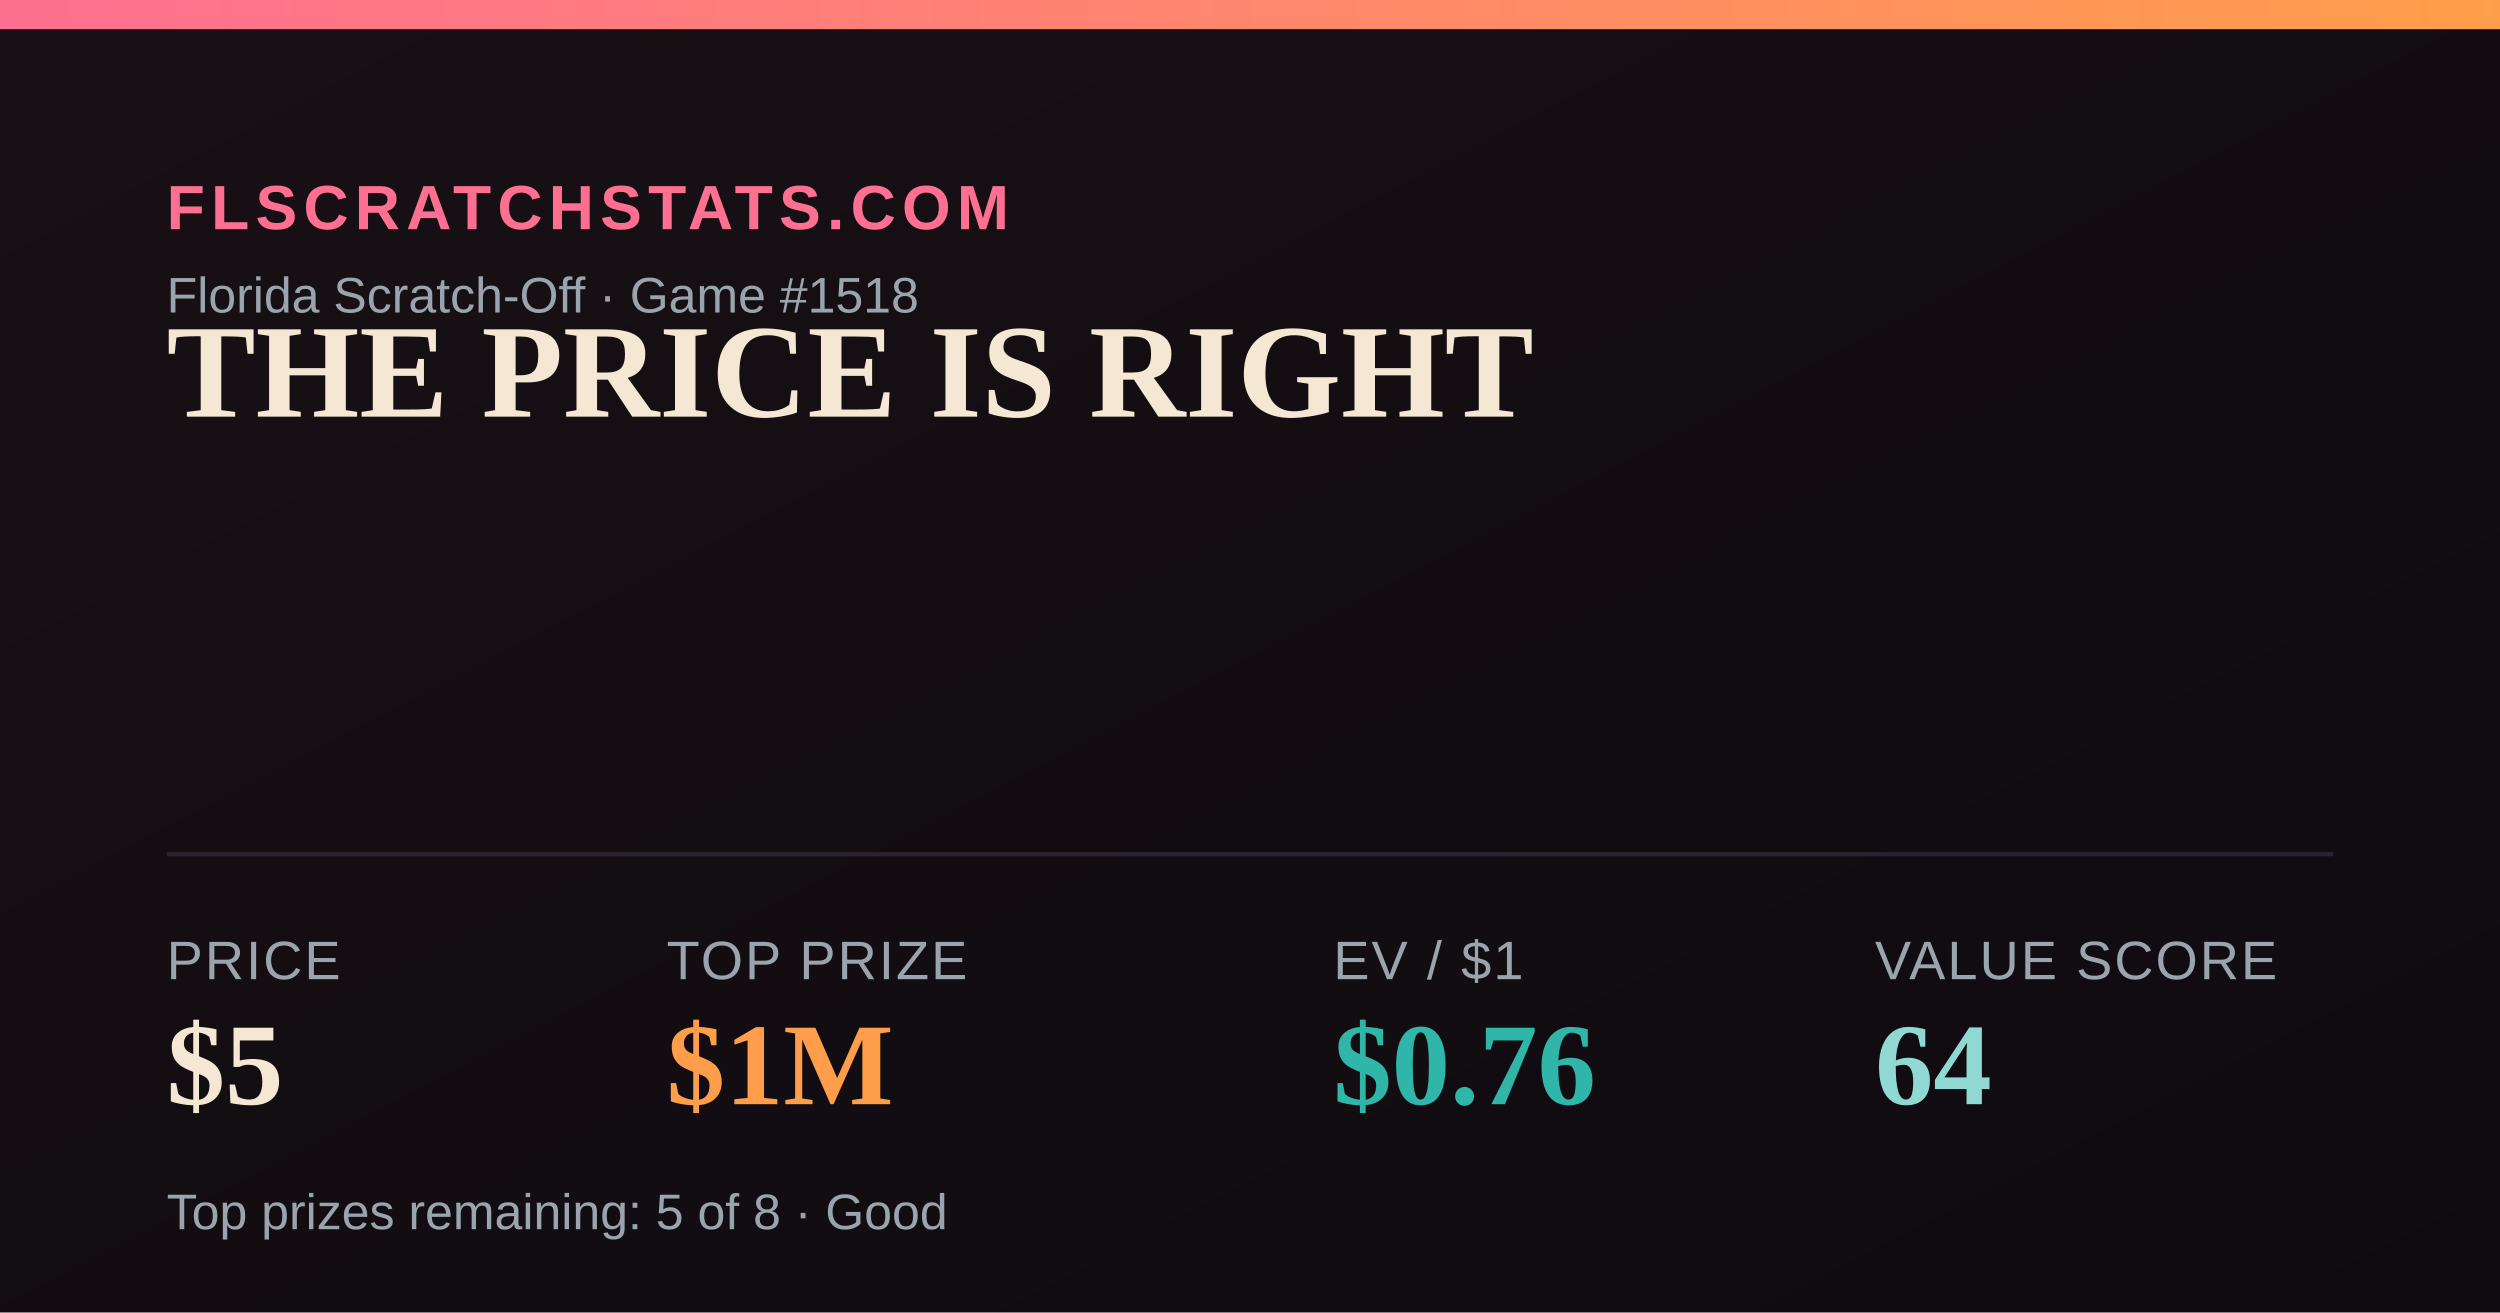
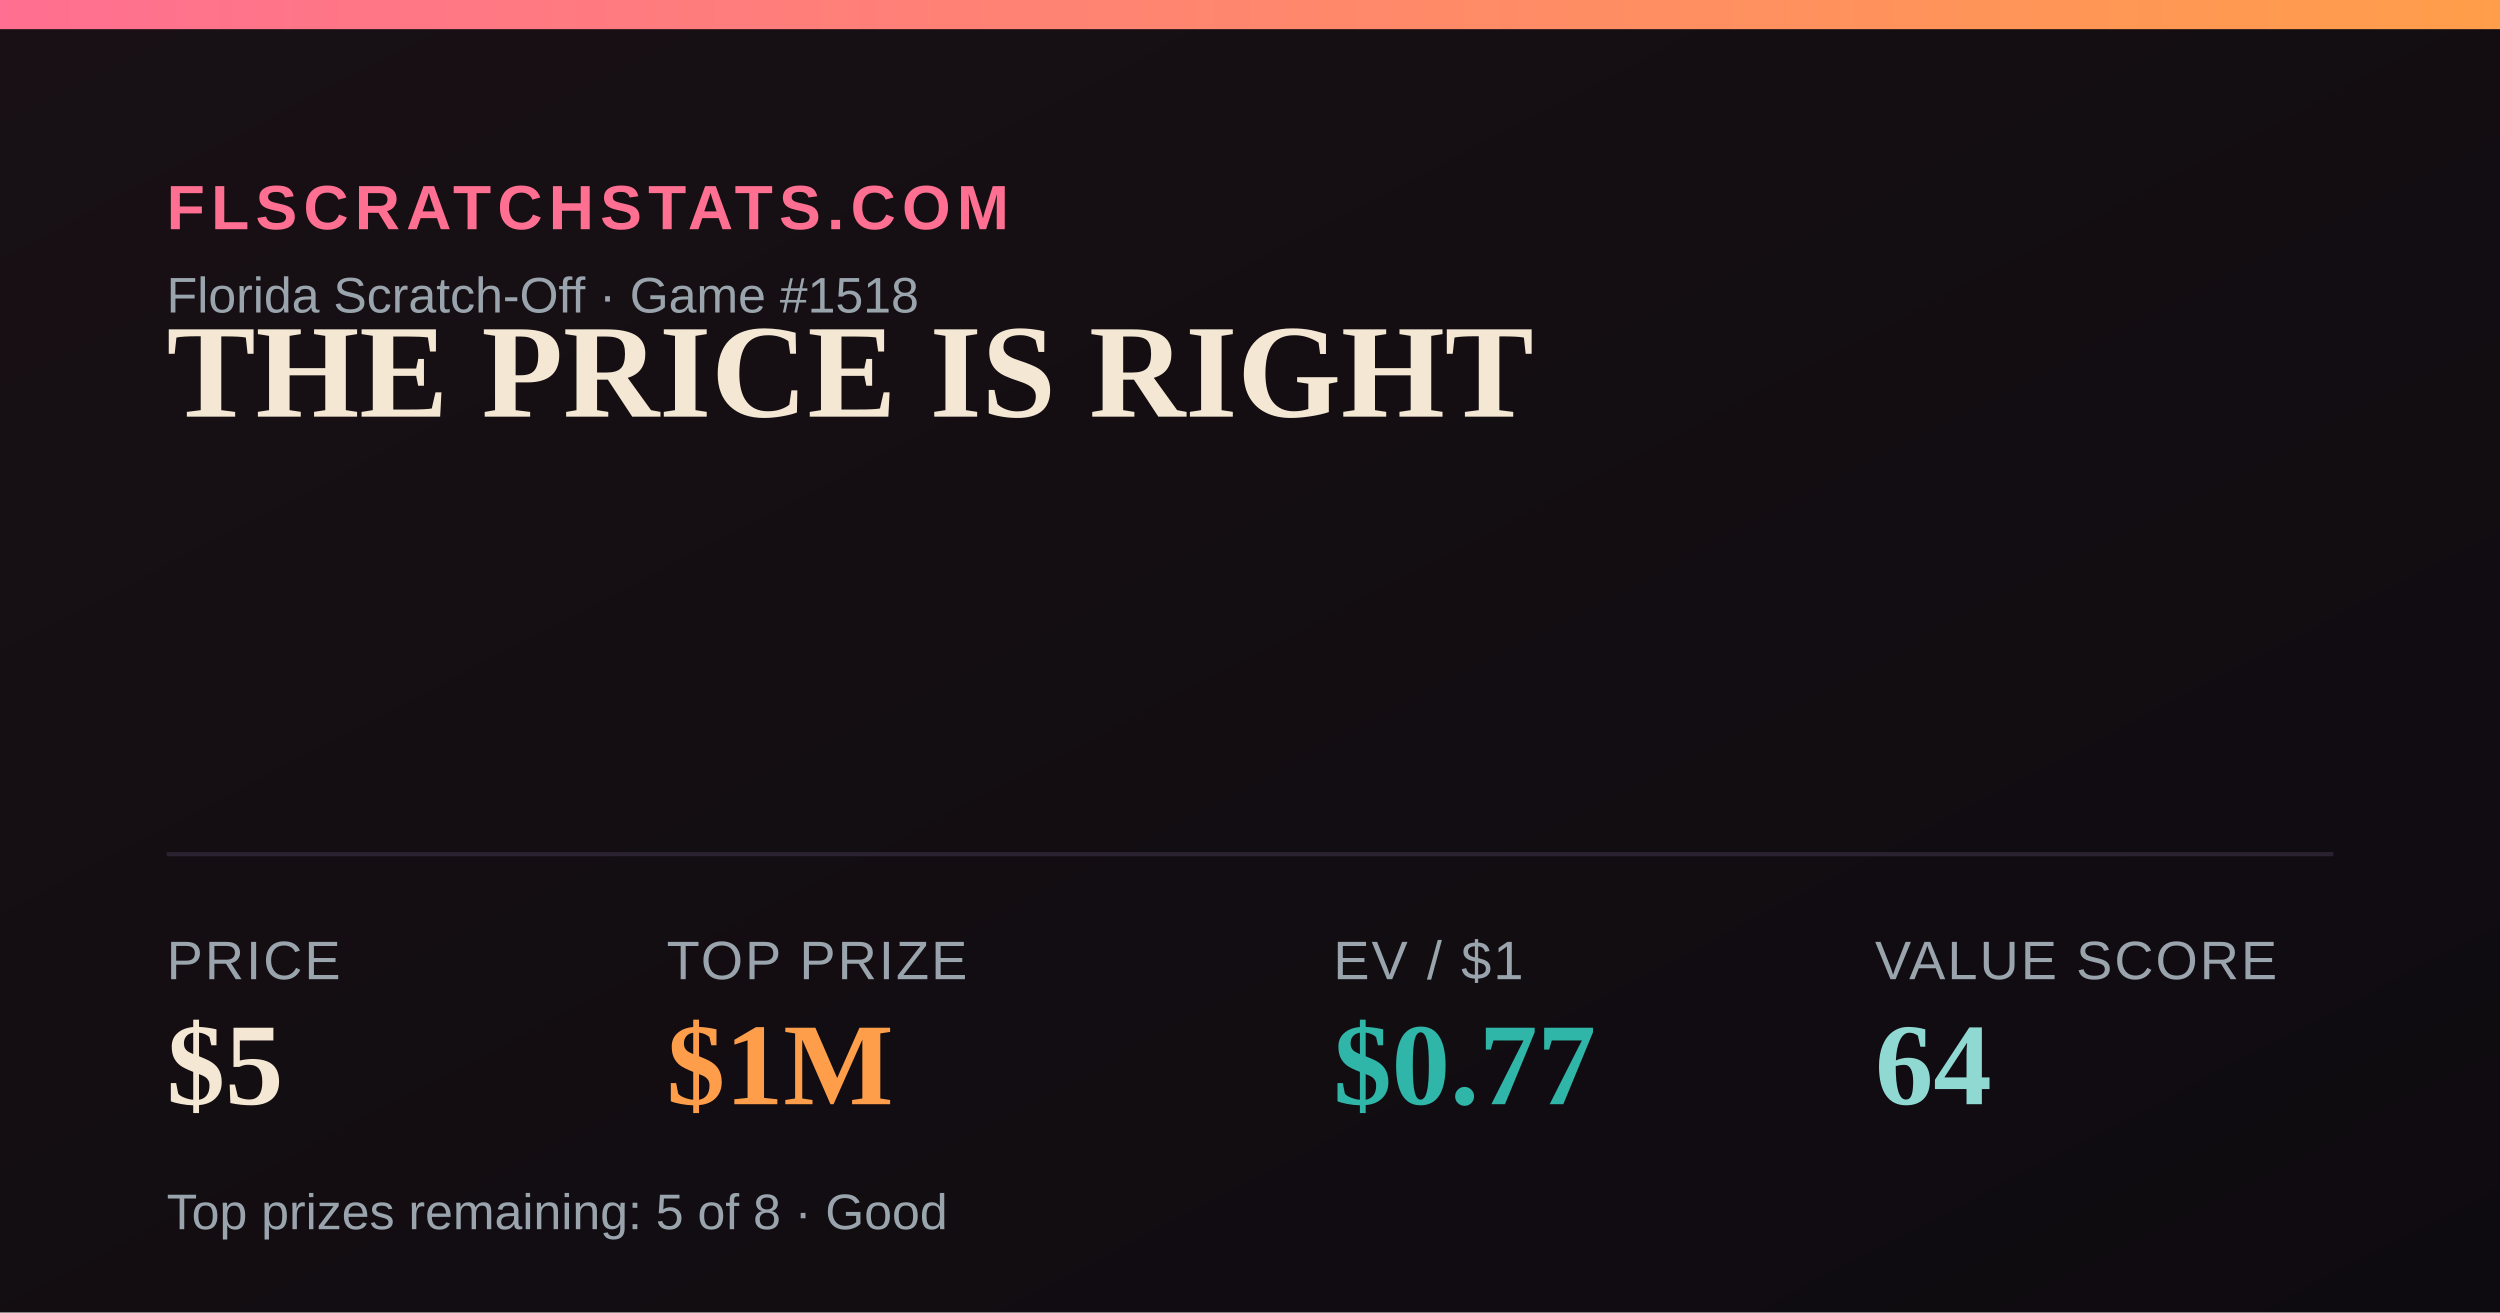
<svg xmlns="http://www.w3.org/2000/svg" width="1200" height="630" viewBox="0 0 1200 630">
  <defs>
    <linearGradient id="bg" x1="0" y1="0" x2="1" y2="1">
      <stop offset="0" stop-color="#181014" />
      <stop offset="1" stop-color="#0e0b10" />
    </linearGradient>
    <linearGradient id="accent" x1="0" y1="0" x2="1" y2="0">
      <stop offset="0" stop-color="#FF6F91" />
      <stop offset="1" stop-color="#FF9E4A" />
    </linearGradient>
  </defs>
  <rect width="1200" height="630" fill="url(#bg)" />
  <rect x="0" y="0" width="1200" height="14" fill="url(#accent)" />
  <text x="80" y="110" font-family="Arial,Helvetica,sans-serif" font-size="30" fill="#FF6F91" letter-spacing="3" font-weight="700">FLSCRATCHSTATS.COM</text>
  <text x="80" y="150" font-family="Arial,Helvetica,sans-serif" font-size="24" fill="#9aa4ad">Florida Scratch-Off · Game #1518</text>
  <text x="80" y="200" font-family="Georgia,'Times New Roman',serif" font-size="64" font-weight="700" fill="#F4E7D3">THE PRICE IS RIGHT</text>
  <line x1="80" y1="410" x2="1120" y2="410" stroke="#2a2230" stroke-width="2" />
  <text x="80" y="470" font-family="Arial,Helvetica,sans-serif" font-size="26" fill="#9aa4ad" letter-spacing="1">PRICE</text>
  <text x="80" y="530" font-family="Georgia,'Times New Roman',serif" font-size="56" font-weight="700" fill="#F4E7D3">$5</text>
  <text x="320" y="470" font-family="Arial,Helvetica,sans-serif" font-size="26" fill="#9aa4ad" letter-spacing="1">TOP PRIZE</text>
  <text x="320" y="530" font-family="Georgia,'Times New Roman',serif" font-size="56" font-weight="700" fill="#FF9E4A">$1M</text>
  <text x="640" y="470" font-family="Arial,Helvetica,sans-serif" font-size="26" fill="#9aa4ad" letter-spacing="1">EV / $1</text>
-   <text x="640" y="530" font-family="Georgia,'Times New Roman',serif" font-size="56" font-weight="700" fill="#2FB6A8">$0.76</text>
+   <text x="640" y="530" font-family="Georgia,'Times New Roman',serif" font-size="56" font-weight="700" fill="#2FB6A8">$0.77</text>
  <text x="900" y="470" font-family="Arial,Helvetica,sans-serif" font-size="26" fill="#9aa4ad" letter-spacing="1">VALUE SCORE</text>
  <text x="900" y="530" font-family="Georgia,'Times New Roman',serif" font-size="56" font-weight="700" fill="#8FD9D2">64</text>
  <text x="80" y="590" font-family="Arial,Helvetica,sans-serif" font-size="24" fill="#9aa4ad">Top prizes remaining: 5 of 8 · Good</text>
</svg>
